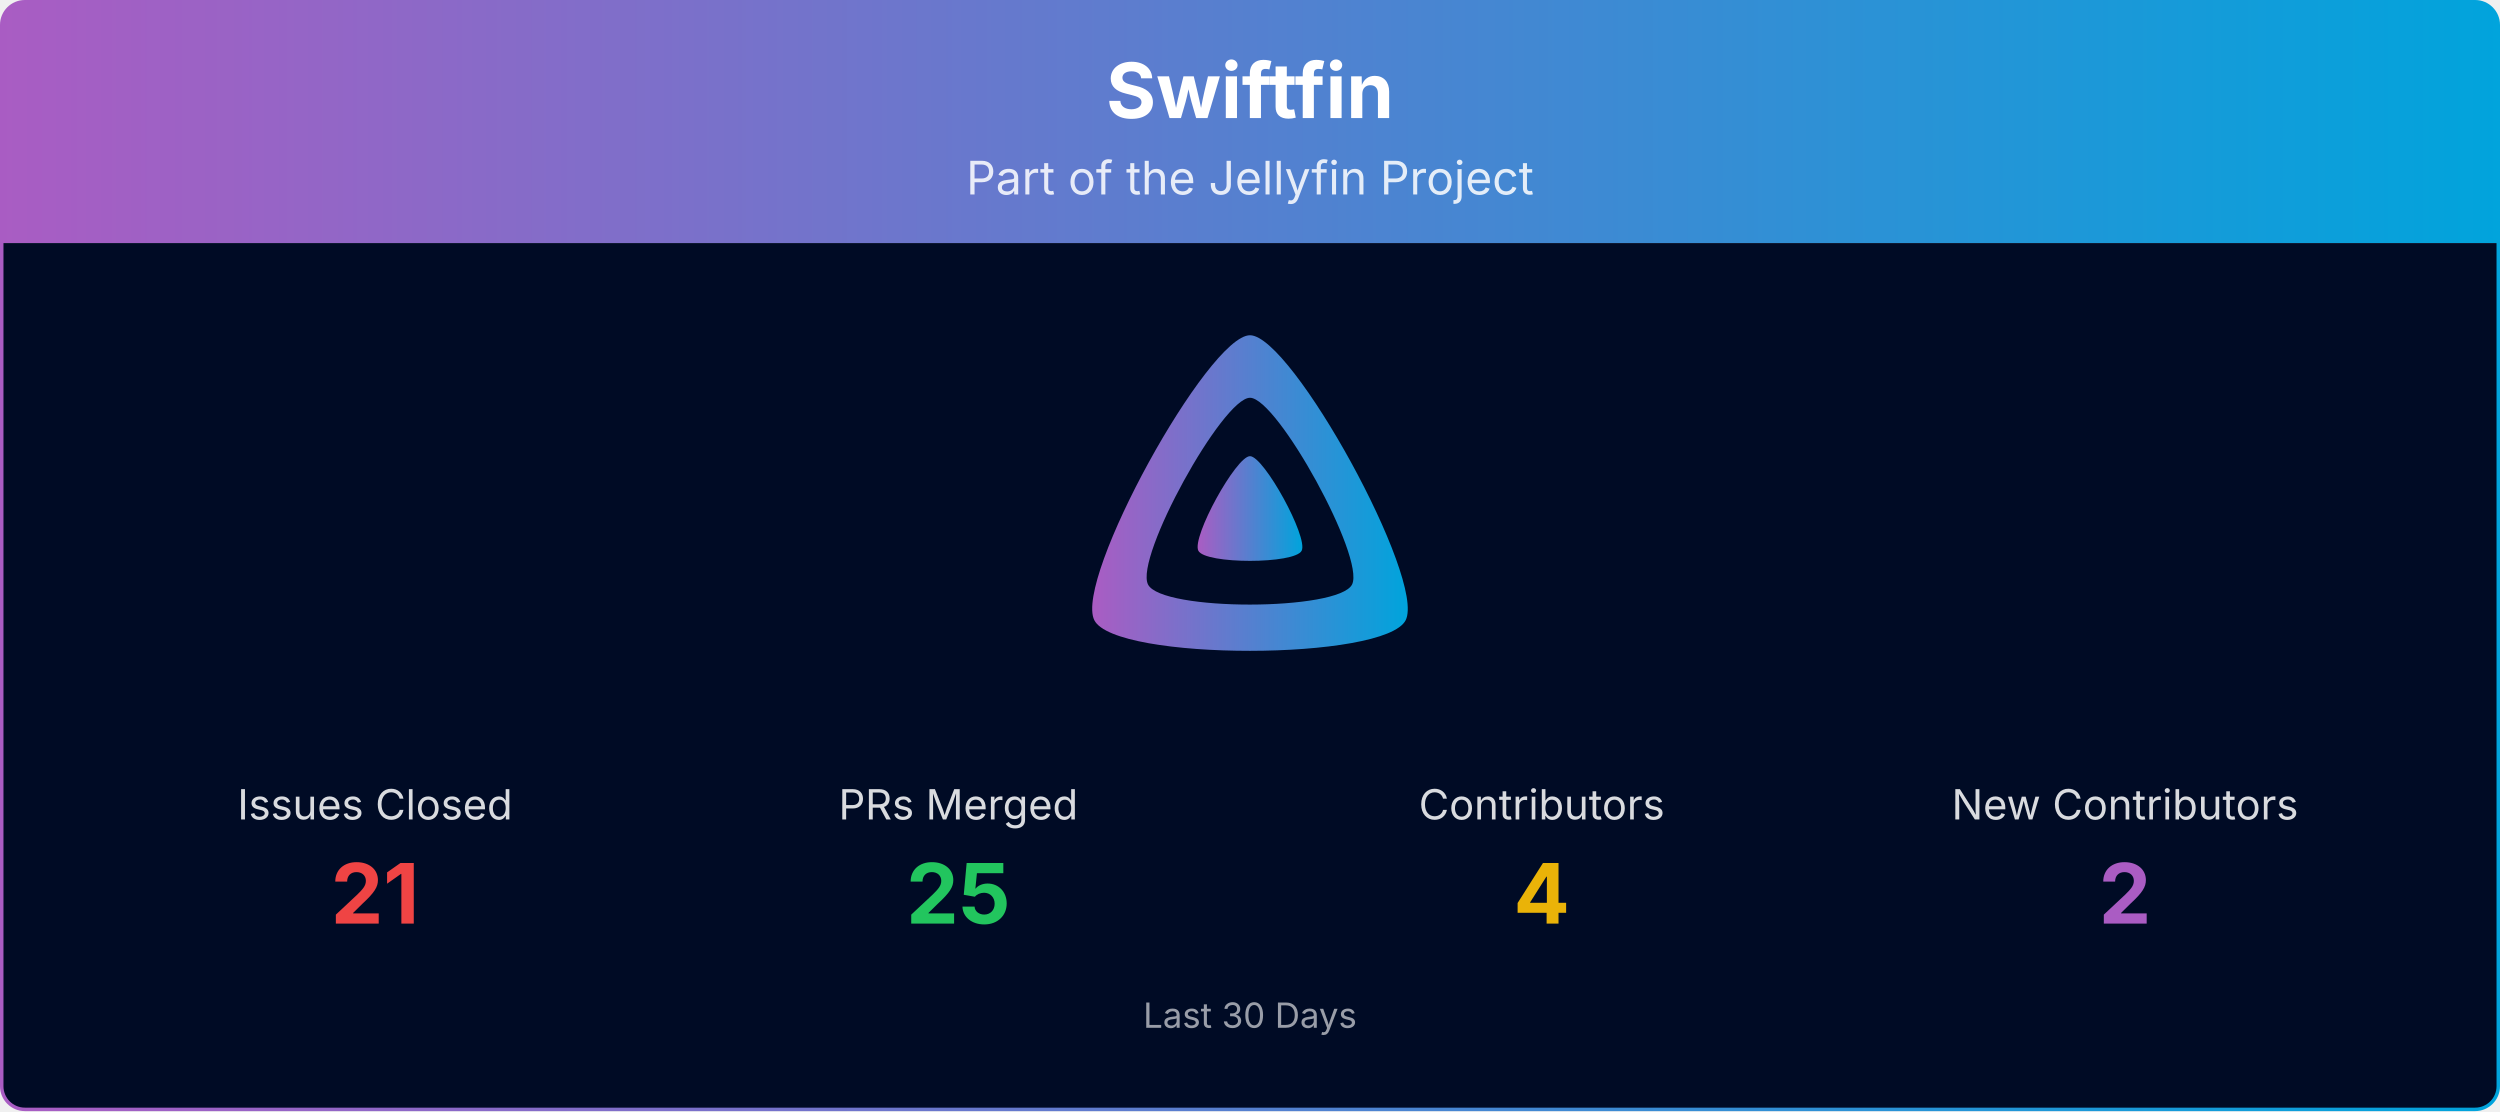
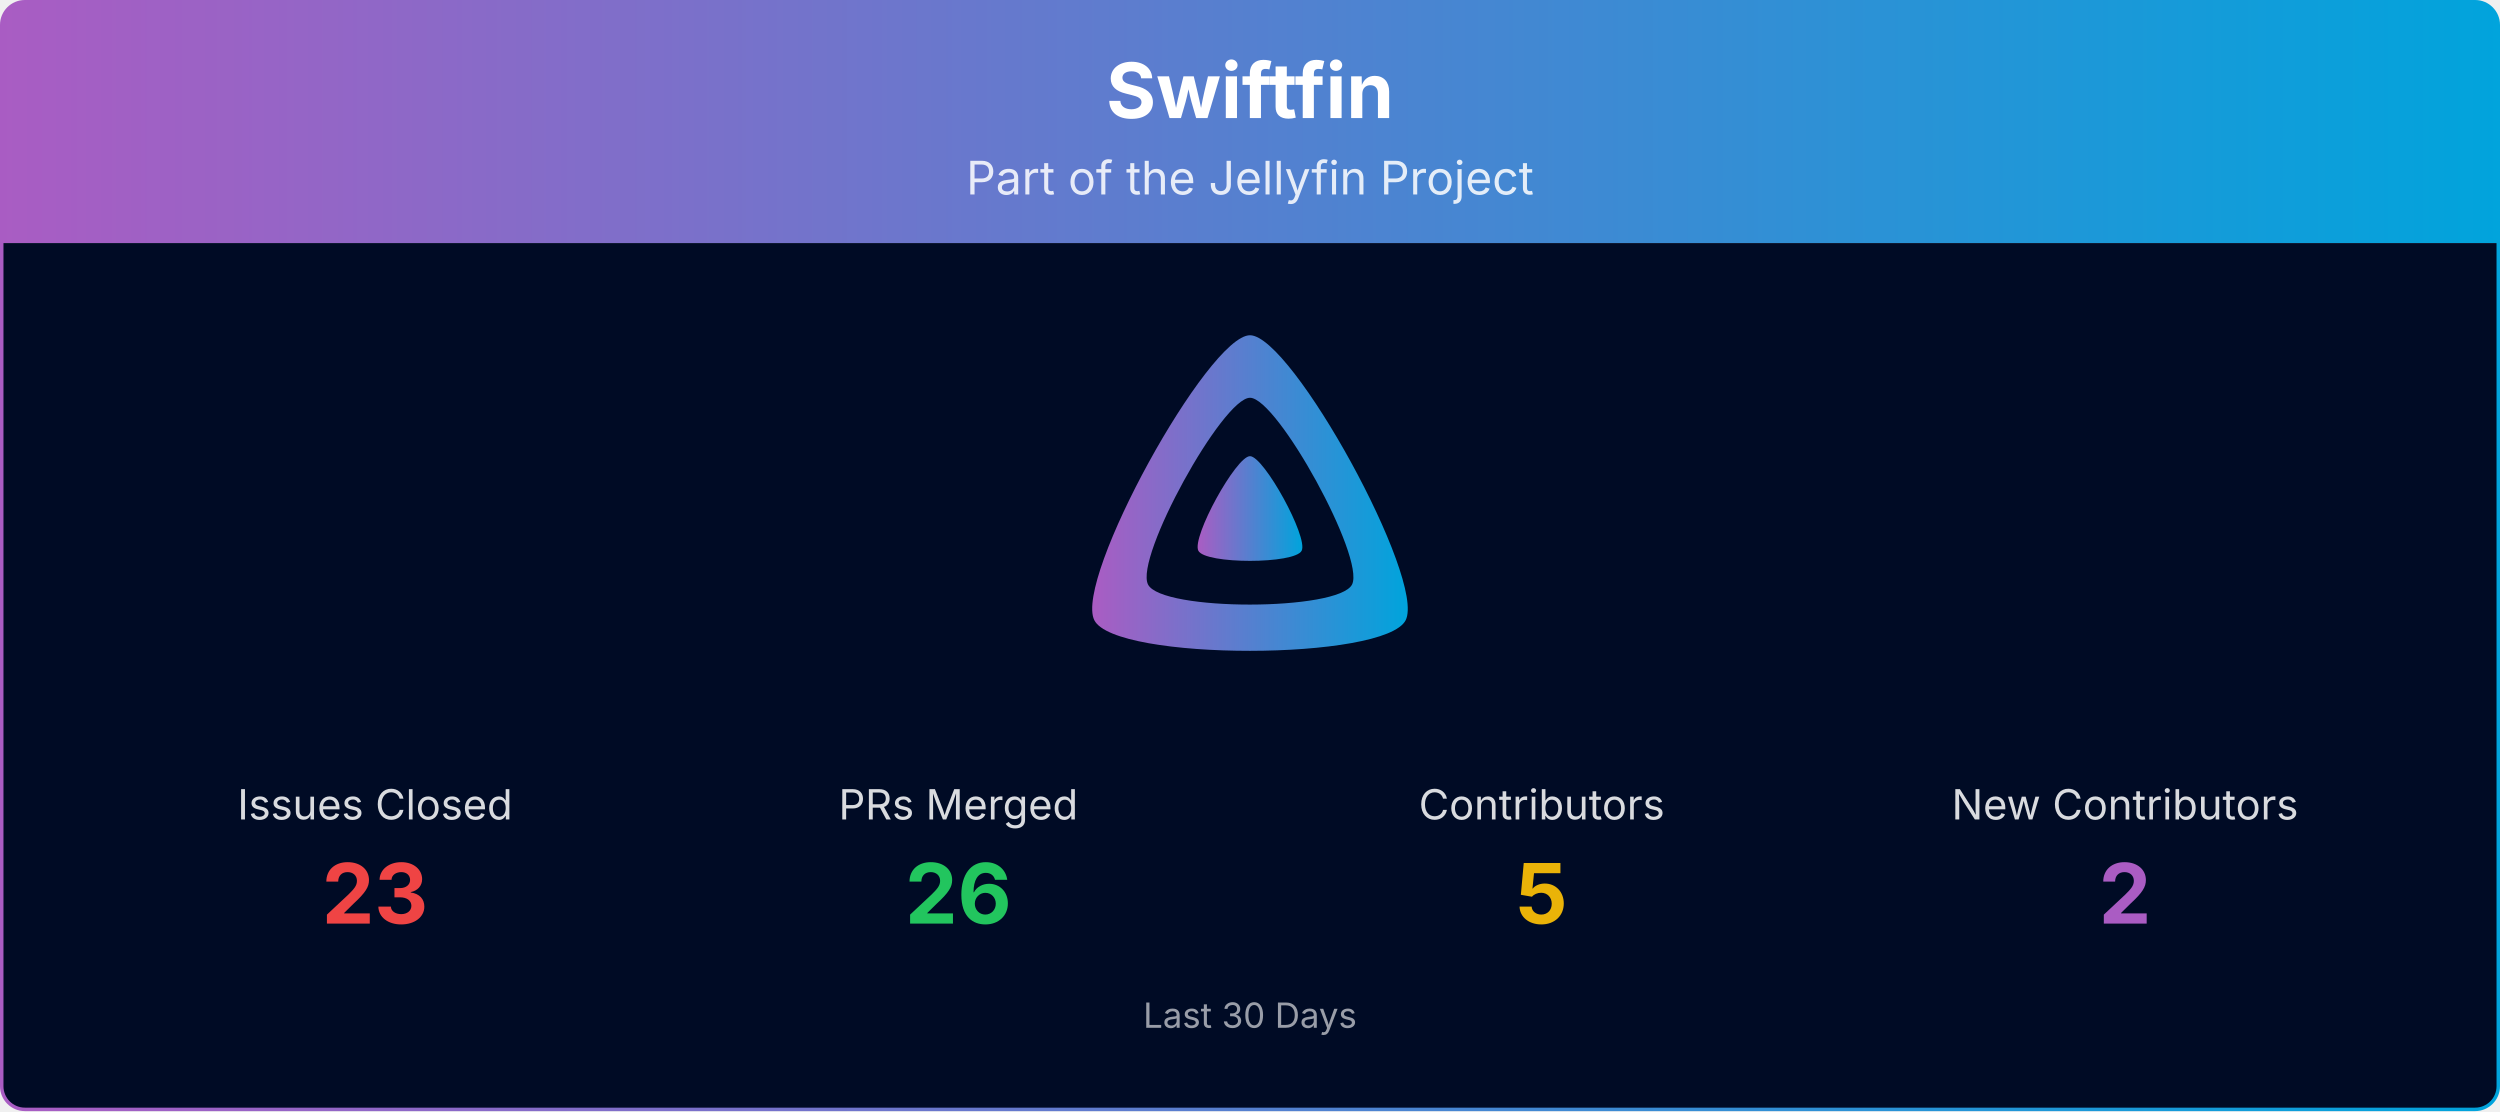
<svg xmlns="http://www.w3.org/2000/svg" viewBox="0 0 1080 480" width="100%" role="img" aria-label="Swiftfin">
  <defs>
    <linearGradient id="banner-swiftfin-grad" x1="0" y1="0" x2="1" y2="0">
      <stop offset="0%" stop-color="#AA5CC3" />
      <stop offset="100%" stop-color="#00A4DC" />
    </linearGradient>
    <clipPath id="banner-swiftfin-grad-clip">
      <rect x="0.75" y="0.75" width="1078.5" height="478.5" rx="10" ry="10" />
    </clipPath>
  </defs>
  <g clip-path="url(#banner-swiftfin-grad-clip)">
    <path d="M0.75,10.75 A10.0,10.0 0 0 1 10.75,0.75 L1069.25,0.75 A10.0,10.0 0 0 1 1079.25,10.75 L1079.25,105.00 L0.75,105.00 Z" fill="url(#banner-swiftfin-grad)" />
    <text x="540.0" y="51" text-anchor="middle" font-size="33" font-weight="700" font-family="Plus Jakarta Sans, system-ui, -apple-system, Segoe UI, sans-serif" fill="#ffffff">Swiftfin</text>
    <text x="540.0" y="84" text-anchor="middle" font-size="20" font-family="Plus Jakarta Sans, system-ui, -apple-system, Segoe UI, sans-serif" fill="#ffffff" opacity="0.85">Part of the Jellyfin Project</text>
    <rect x="0.75" y="105" width="1078.5" height="374.25" fill="#000b25" />
    <g transform="translate(465.00,138.00) scale(0.29297)">
      <path fill="url(#banner-swiftfin-grad)" fill-rule="evenodd" d="M256,23.3c-61.6,0-259.8,359.4-229.6,420.1s429.3,60,459.2,0S317.6,23.3,256,23.3zM406.5,390.8c-19.6,39.3-281.1,39.8-300.9,0s110.1-275.3,150.4-275.3S426.1,351.4,406.5,390.8z" />
      <path fill="url(#banner-swiftfin-grad)" d="M256,201.6c-20.4,0-86.2,119.3-76.2,139.4s142.5,19.9,152.4,0S276.5,201.6,256,201.6z" />
    </g>
    <text x="162.0" y="354.0" text-anchor="middle" font-size="18" font-family="Plus Jakarta Sans, system-ui, -apple-system, Segoe UI, sans-serif" fill="#ffffff" opacity="0.85">Issues Closed</text>
-     <text x="162.0" y="399.0" text-anchor="middle" font-size="36" font-weight="700" font-family="Plus Jakarta Sans, system-ui, -apple-system, Segoe UI, sans-serif" fill="#ef4444">21</text>
+     <text x="162.0" y="399.0" text-anchor="middle" font-size="36" font-weight="700" font-family="Plus Jakarta Sans, system-ui, -apple-system, Segoe UI, sans-serif" fill="#ef4444">23</text>
    <text x="414.0" y="354.0" text-anchor="middle" font-size="18" font-family="Plus Jakarta Sans, system-ui, -apple-system, Segoe UI, sans-serif" fill="#ffffff" opacity="0.85">PRs Merged</text>
-     <text x="414.0" y="399.0" text-anchor="middle" font-size="36" font-weight="700" font-family="Plus Jakarta Sans, system-ui, -apple-system, Segoe UI, sans-serif" fill="#22c55e">25</text>
+     <text x="414.0" y="399.0" text-anchor="middle" font-size="36" font-weight="700" font-family="Plus Jakarta Sans, system-ui, -apple-system, Segoe UI, sans-serif" fill="#22c55e">26</text>
    <text x="666.0" y="354.0" text-anchor="middle" font-size="18" font-family="Plus Jakarta Sans, system-ui, -apple-system, Segoe UI, sans-serif" fill="#ffffff" opacity="0.85">Contributors</text>
-     <text x="666.0" y="399.0" text-anchor="middle" font-size="36" font-weight="700" font-family="Plus Jakarta Sans, system-ui, -apple-system, Segoe UI, sans-serif" fill="#eab308">4</text>
+     <text x="666.0" y="399.0" text-anchor="middle" font-size="36" font-weight="700" font-family="Plus Jakarta Sans, system-ui, -apple-system, Segoe UI, sans-serif" fill="#eab308">5</text>
    <text x="918.0" y="354.0" text-anchor="middle" font-size="18" font-family="Plus Jakarta Sans, system-ui, -apple-system, Segoe UI, sans-serif" fill="#ffffff" opacity="0.85">New Contributors</text>
    <text x="918.0" y="399.0" text-anchor="middle" font-size="36" font-weight="700" font-family="Plus Jakarta Sans, system-ui, -apple-system, Segoe UI, sans-serif" fill="#AA5CC3">2</text>
    <text x="540.0" y="444.0" text-anchor="middle" font-size="15" font-family="Plus Jakarta Sans, system-ui, -apple-system, Segoe UI, sans-serif" fill="#ffffff" opacity="0.6">Last 30 Days</text>
  </g>
  <rect x="0.75" y="0.75" width="1078.5" height="478.5" rx="10" ry="10" fill="none" stroke="url(#banner-swiftfin-grad)" stroke-width="1.5" />
</svg>
